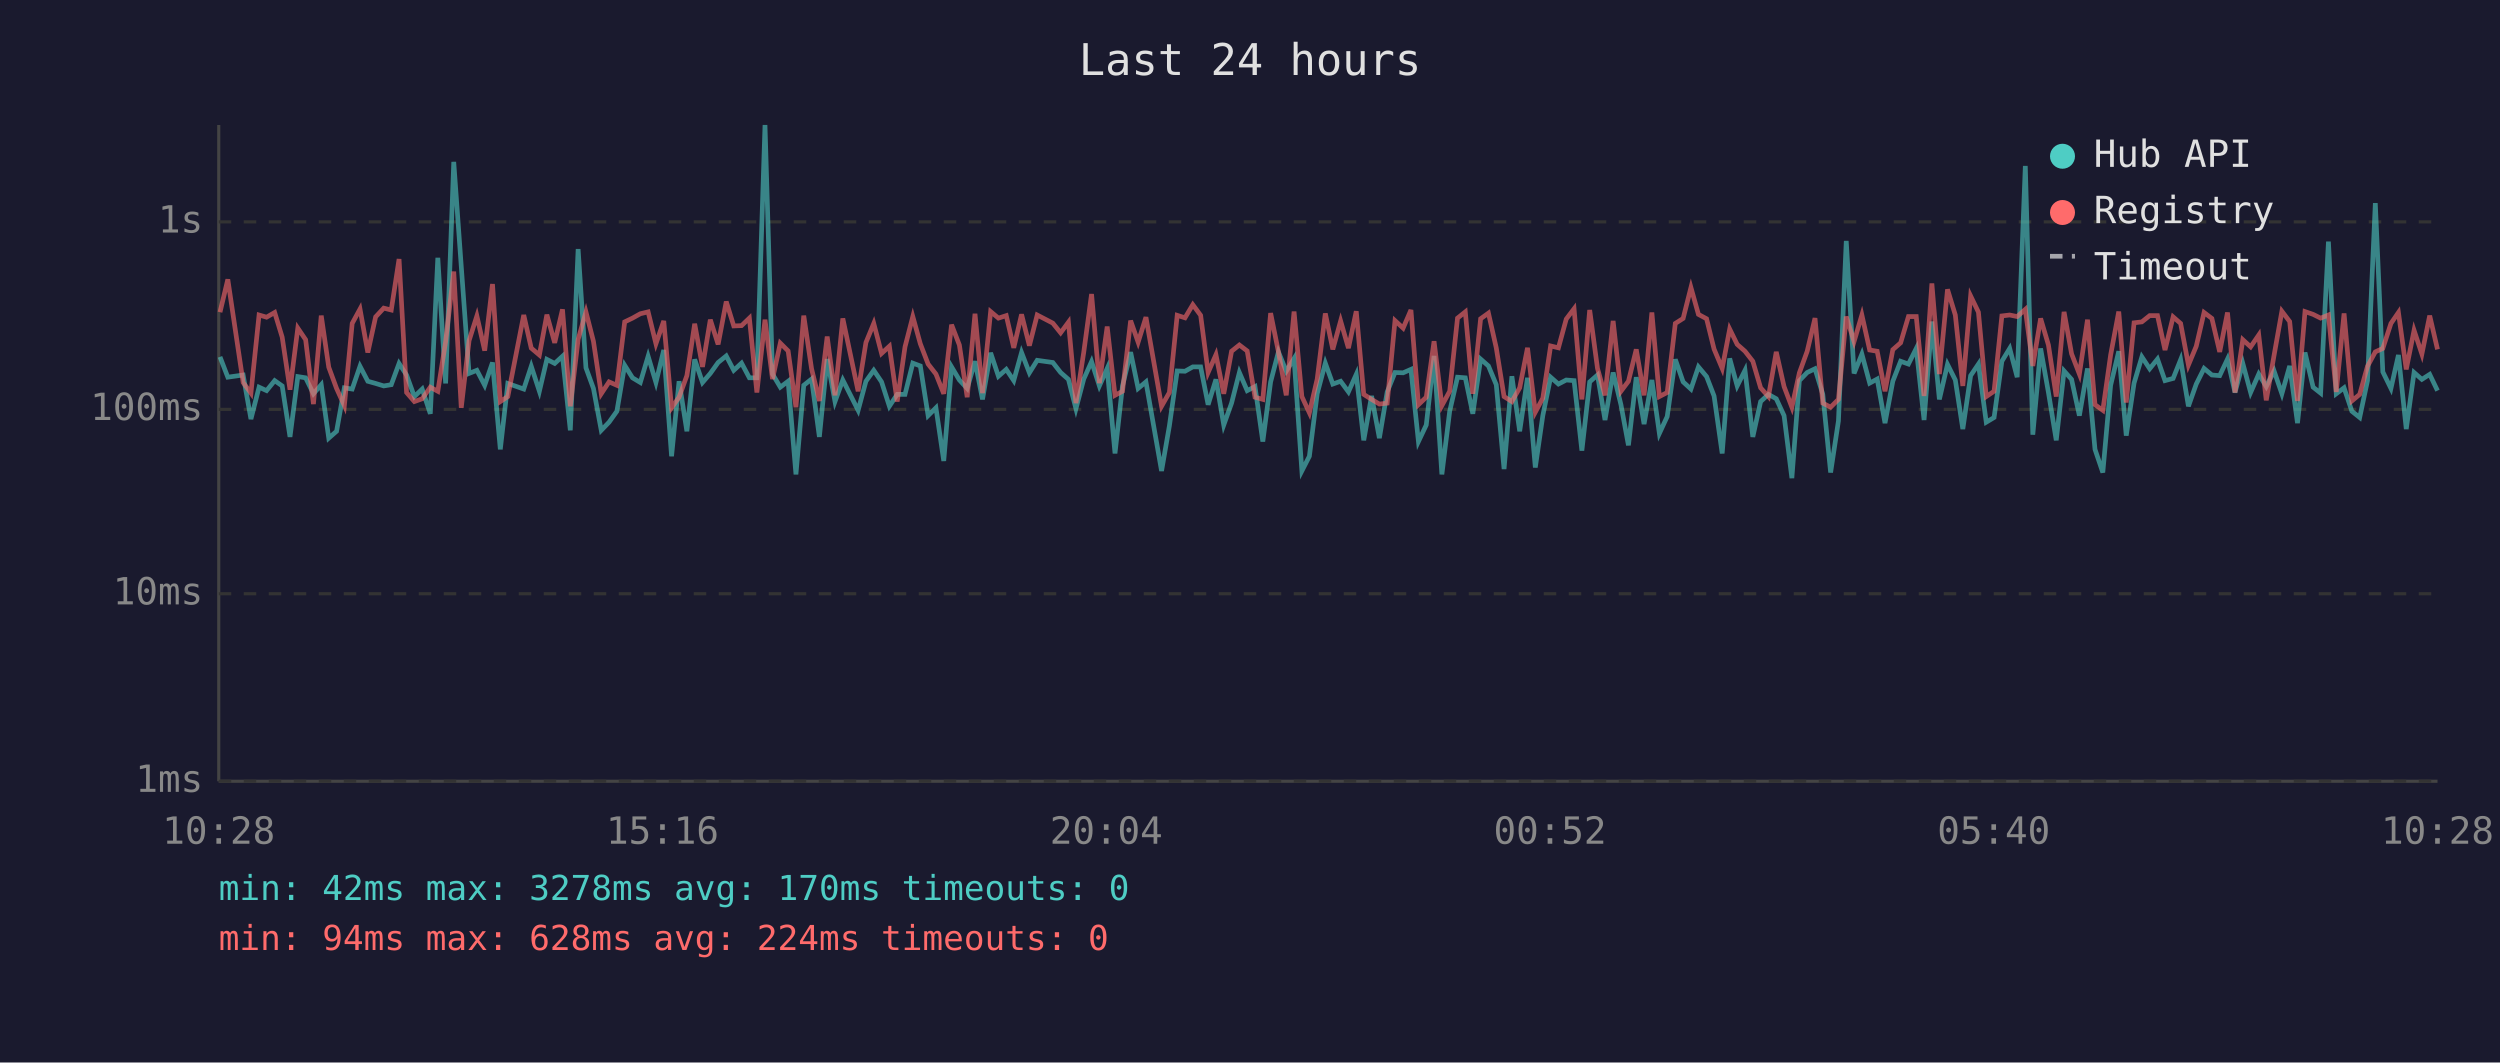
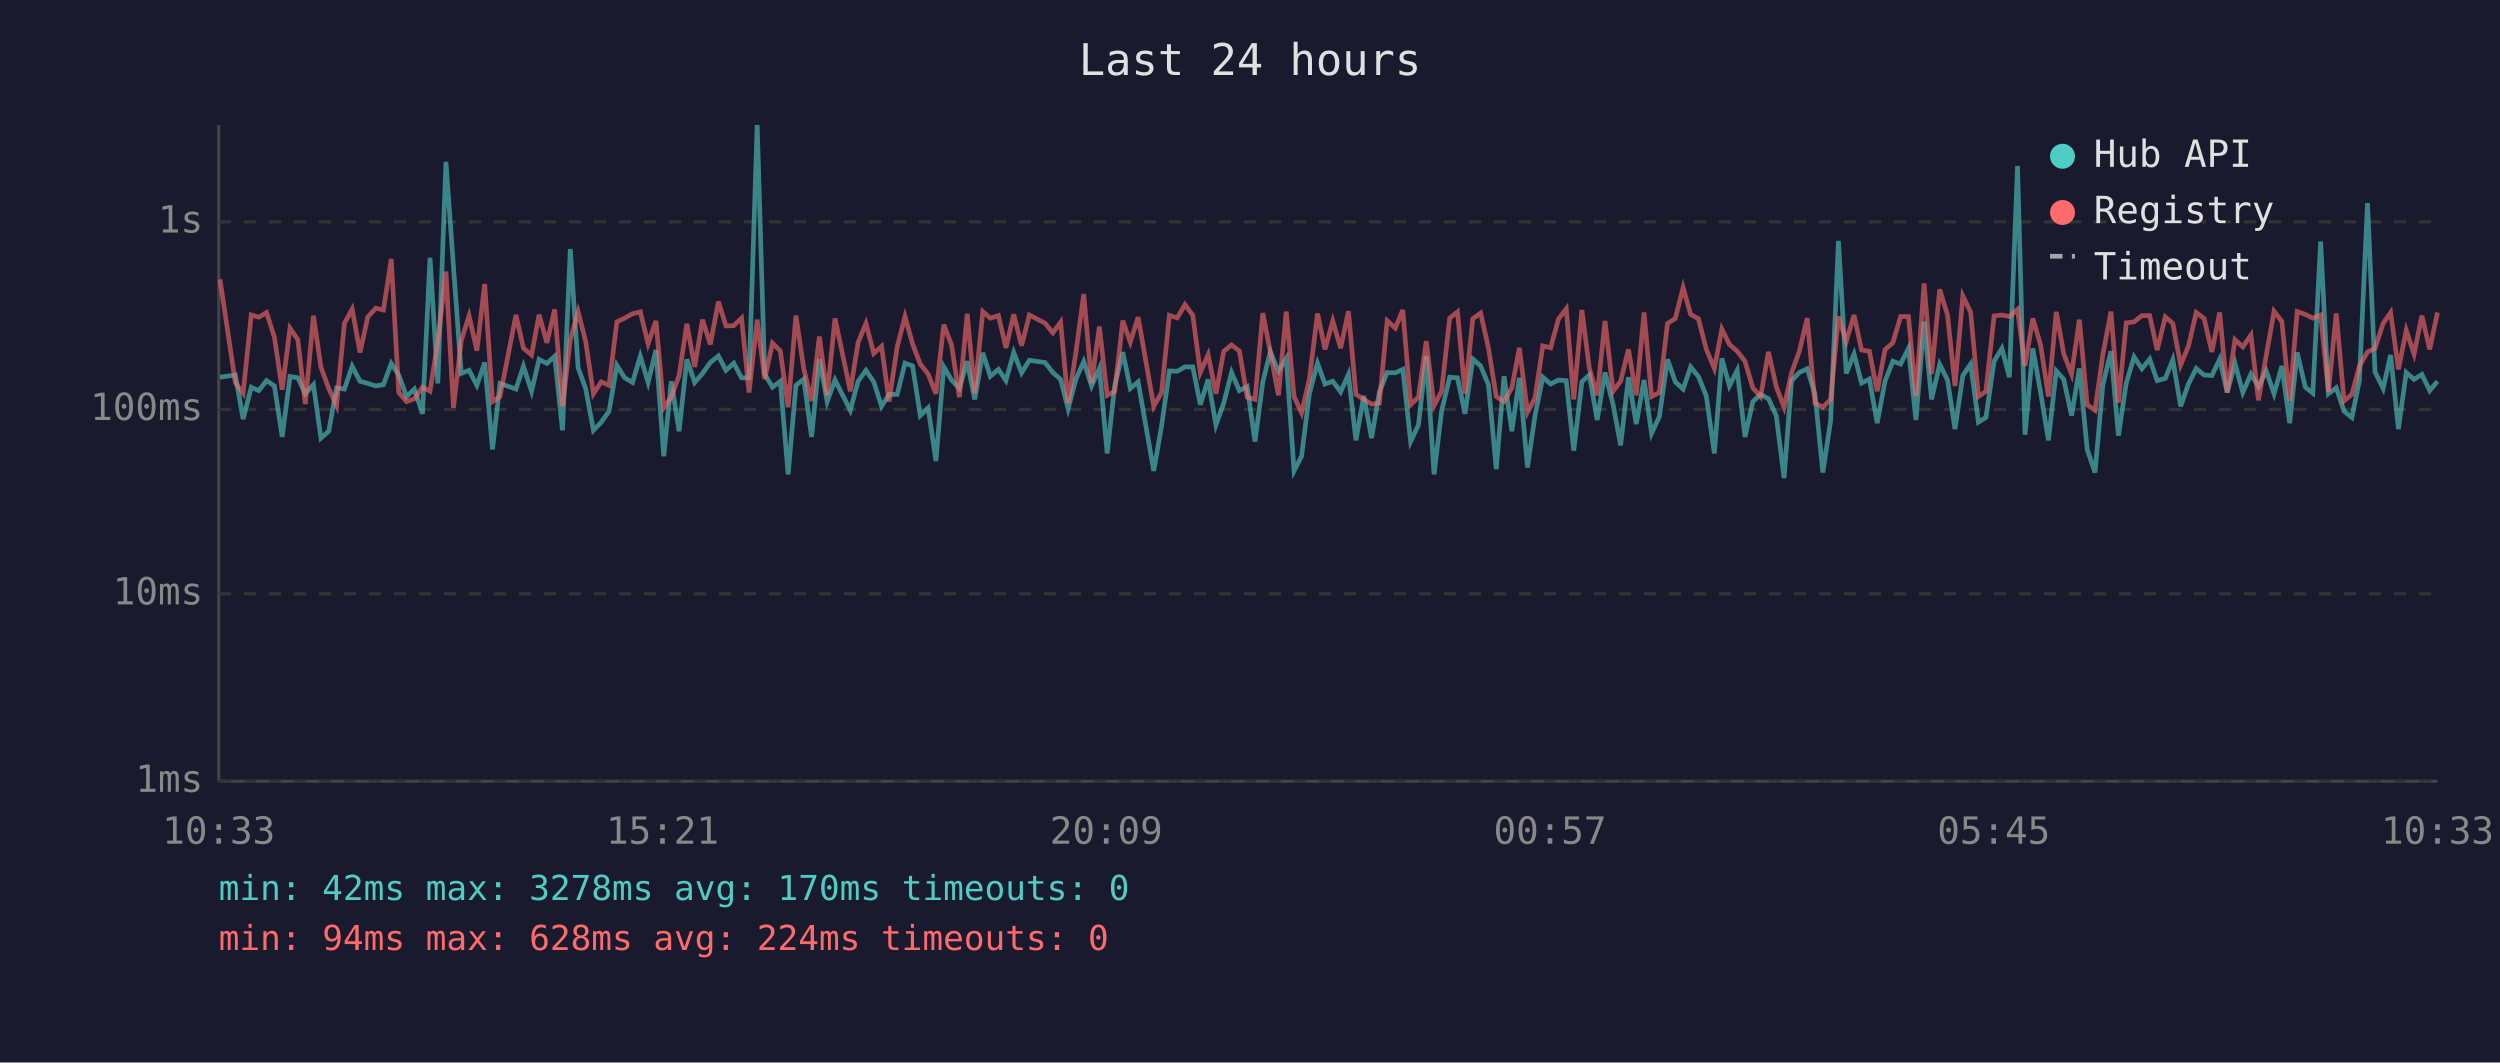
<svg xmlns="http://www.w3.org/2000/svg" viewBox="0 0 800 340" font-family="monospace" font-size="12">
  <rect width="800" height="340" fill="#1a1a2e" />
  <text x="400" y="24" fill="#e0e0e0" font-size="14" text-anchor="middle">Last 24 hours</text>
  <line x1="70" y1="40" x2="70" y2="250" stroke="#444" stroke-width="1" />
  <line x1="70" y1="250" x2="780" y2="250" stroke="#444" stroke-width="1" />
  <line x1="70" y1="250" x2="780" y2="250" stroke="#333" stroke-width="1" stroke-dasharray="4" />
  <text x="65" y="250" fill="#888" text-anchor="end" dominant-baseline="middle">1ms</text>
  <line x1="70" y1="190" x2="780" y2="190" stroke="#333" stroke-width="1" stroke-dasharray="4" />
  <text x="65" y="190" fill="#888" text-anchor="end" dominant-baseline="middle">10ms</text>
  <line x1="70" y1="131" x2="780" y2="131" stroke="#333" stroke-width="1" stroke-dasharray="4" />
  <text x="65" y="131" fill="#888" text-anchor="end" dominant-baseline="middle">100ms</text>
  <line x1="70" y1="71" x2="780" y2="71" stroke="#333" stroke-width="1" stroke-dasharray="4" />
  <text x="65" y="71" fill="#888" text-anchor="end" dominant-baseline="middle">1s</text>
-   <text x="70" y="270" fill="#888" text-anchor="middle">10:28</text>
-   <text x="212" y="270" fill="#888" text-anchor="middle">15:16</text>
-   <text x="354" y="270" fill="#888" text-anchor="middle">20:04</text>
-   <text x="496" y="270" fill="#888" text-anchor="middle">00:52</text>
-   <text x="638" y="270" fill="#888" text-anchor="middle">05:40</text>
-   <text x="780" y="270" fill="#888" text-anchor="middle">10:28</text>
-   <polyline points="70.4,114.2 72.9,120.7 77.8,120.0 80.3,134.1 82.9,123.9 85.3,125.0 87.9,121.8 90.3,123.5 92.8,139.8 95.3,120.5 97.8,120.9 100.3,126.0 102.8,123.1 105.2,140.2 107.7,138.0 110.2,124.1 112.7,124.5 115.2,117.2 117.7,122.0 120.2,122.7 122.8,123.5 125.2,123.1 127.7,116.3 130.1,120.0 132.6,126.9 135.1,124.5 137.7,132.4 140.1,82.5 142.6,122.7 145.2,51.8 147.6,85.2 150.1,119.5 152.6,118.5 155.1,123.3 157.6,116.0 160.1,143.8 162.5,122.7 167.6,124.5 170.0,117.2 172.6,125.2 175.0,115.0 177.5,116.3 180.0,114.0 182.5,137.7 185.0,79.7 187.5,117.7 189.9,124.3 192.4,137.7 194.9,135.1 197.4,131.6 199.9,116.9 202.4,120.9 204.9,122.4 207.4,114.0 209.9,122.4 212.4,112.0 214.9,146.0 217.3,122.0 219.8,138.0 222.3,115.0 224.8,122.4 227.3,119.5 229.8,116.0 232.4,113.9 234.8,118.5 237.3,116.2 239.8,120.9 242.2,120.9 244.8,40.0 247.2,119.7 249.7,123.9 252.2,122.0 254.7,151.8 257.2,123.3 259.7,121.3 262.2,139.8 264.7,114.9 267.2,128.5 269.7,121.6 274.6,131.3 277.1,122.0 279.6,118.5 282.1,122.2 284.6,130.0 287.1,126.2 289.6,126.2 292.1,116.2 294.5,117.1 297.0,133.0 299.5,130.5 302.0,147.5 304.5,117.4 307.0,121.6 309.5,124.3 312.0,115.6 314.4,127.8 317.0,112.9 319.5,120.4 322.0,118.2 324.4,121.8 326.9,112.8 329.4,119.3 331.9,115.3 336.9,116.0 339.4,119.2 341.9,121.4 344.3,130.8 346.8,121.3 349.3,115.7 351.8,123.5 354.3,117.9 356.8,145.1 359.2,123.5 361.8,112.7 364.2,124.3 366.7,122.2 371.7,150.7 374.2,136.3 376.7,118.7 379.2,118.8 381.7,117.4 384.2,117.4 386.6,129.5 389.1,121.4 391.6,136.0 394.1,129.0 396.6,119.2 399.1,125.0 401.6,123.7 404.1,141.3 406.6,122.2 409.1,112.6 411.6,118.8 414.1,114.7 416.6,150.7 419.0,146.0 421.5,126.0 424.1,116.2 426.5,122.9 429.0,122.0 431.5,125.4 434.0,119.8 436.4,140.9 438.9,126.7 441.4,140.2 443.9,125.4 446.4,119.2 449.0,119.3 451.5,118.2 453.9,141.3 456.4,136.0 458.9,113.9 461.4,151.8 463.9,131.6 466.4,120.7 468.9,120.9 471.3,132.4 473.8,114.9 476.3,117.1 478.8,123.1 481.3,150.1 483.8,120.4 486.3,138.0 488.8,120.9 491.3,149.6 493.7,133.0 496.2,120.7 498.7,122.9 501.2,121.6 503.7,121.8 506.2,144.2 508.7,122.2 511.2,120.0 513.6,134.4 516.2,119.2 518.7,129.5 521.1,142.5 523.6,120.7 526.1,135.7 528.6,121.6 531.0,138.7 533.5,133.3 536.1,115.0 538.6,122.2 541.1,124.5 543.5,117.4 546.1,120.5 548.5,126.7 551.1,145.1 553.5,114.7 555.9,123.5 558.4,118.5 560.9,139.8 563.4,128.5 565.9,126.2 568.4,127.6 570.9,133.0 573.4,153.0 575.8,121.8 578.3,119.2 580.8,118.0 583.3,126.2 585.8,151.2 588.3,134.7 590.8,77.1 593.3,119.5 595.8,113.3 598.3,122.6 600.7,121.3 603.2,135.4 605.7,122.0 608.2,115.6 610.7,116.5 613.2,111.5 615.7,134.4 618.2,102.9 620.6,127.8 623.2,116.6 625.7,121.6 628.1,137.3 630.6,120.2 633.1,116.5 635.6,135.1 638.1,133.6 640.6,115.6 643.1,111.5 645.5,120.7 648.1,53.1 650.5,139.1 653.0,111.5 655.5,125.6 658.0,140.9 660.5,118.7 662.9,121.4 665.4,133.0 668.0,117.9 670.4,143.8 672.9,151.2 675.4,123.3 678.0,112.4 680.4,139.4 682.9,122.6 685.4,114.2 687.9,118.0 690.4,114.9 692.8,121.8 695.4,121.1 697.8,115.1 700.3,130.0 702.8,122.9 705.3,117.9 707.8,120.0 710.3,120.2 712.8,114.9 715.2,125.6 717.7,116.3 720.2,125.6 722.8,119.7 725.2,123.7 727.7,118.7 730.2,126.0 732.7,117.1 735.2,135.4 737.6,112.8 740.2,123.9 742.6,125.8 745.1,77.3 747.6,126.0 750.1,124.1 752.6,131.6 755.1,133.6 757.6,121.8 760.1,65.0 762.5,119.0 765.1,124.3 767.5,113.6 770.0,137.3 772.5,119.2 775.0,121.4 777.5,119.8 780.0,125.0" fill="none" stroke="#4ecdc4" stroke-width="1.5" opacity="0.6" />
-   <polyline points="70.4,99.9 72.9,89.4 77.8,122.4 80.3,125.8 82.9,100.8 85.3,101.5 87.9,100.0 90.3,107.9 92.8,124.7 95.3,105.0 97.8,108.7 100.3,129.3 102.8,101.0 105.2,117.5 107.7,124.3 110.2,129.8 112.7,103.5 115.2,98.9 117.7,112.8 120.2,101.4 122.8,98.6 125.2,99.2 127.7,82.9 130.1,125.6 132.6,128.5 135.1,127.6 137.7,123.9 140.1,125.2 142.6,109.3 145.2,86.9 147.6,130.5 150.1,109.0 152.6,101.1 155.1,112.2 157.6,90.9 160.1,128.5 162.5,126.9 167.6,100.8 170.0,111.4 172.6,113.6 175.0,100.7 177.5,109.7 180.0,99.0 182.5,130.0 185.0,108.6 187.5,99.8 189.9,109.2 192.4,126.0 194.9,122.2 197.4,123.3 199.9,103.0 202.4,101.8 204.9,100.4 207.4,99.8 209.9,110.0 212.4,102.7 214.9,130.5 217.3,127.1 219.8,120.2 222.3,103.6 224.8,117.4 227.3,102.3 229.8,110.2 232.4,96.5 234.8,104.3 237.3,104.2 239.8,101.8 242.2,125.6 244.8,102.3 247.2,121.3 249.7,109.8 252.2,112.3 254.7,130.3 257.2,101.0 259.7,118.0 262.2,128.3 264.7,107.7 267.2,126.5 269.7,101.9 274.6,125.2 277.1,109.6 279.6,103.5 282.1,113.1 284.6,110.8 287.1,128.5 289.6,111.0 292.1,101.3 294.5,110.0 297.0,116.5 299.5,119.7 302.0,126.0 304.5,103.9 307.0,110.4 309.5,127.1 312.0,100.4 314.4,125.8 317.0,99.7 319.5,101.8 322.0,101.0 324.4,111.3 326.9,100.6 329.4,110.6 331.9,100.8 336.9,103.4 339.4,106.5 341.9,103.1 344.3,129.0 346.8,112.7 349.3,94.1 351.8,122.6 354.3,104.5 356.8,126.5 359.2,125.2 361.8,102.6 364.2,109.5 366.7,101.5 371.7,130.0 374.2,125.6 376.7,100.9 379.2,101.7 381.7,97.5 384.2,100.9 386.6,119.2 389.1,113.5 391.6,126.0 394.1,112.4 396.6,110.4 399.1,112.3 401.6,127.1 404.1,127.8 406.6,100.2 409.1,112.6 411.6,126.5 414.1,99.7 416.6,126.9 419.0,132.1 421.5,121.3 424.1,100.3 426.5,111.8 429.0,102.7 431.5,111.4 434.0,99.6 436.4,126.2 438.9,127.8 441.4,129.3 443.9,129.0 446.4,102.6 449.0,105.0 451.5,99.2 453.9,129.5 456.4,127.1 458.9,109.2 461.4,129.8 463.9,125.2 466.4,101.8 468.9,99.8 471.3,126.0 473.8,102.0 476.3,100.2 478.8,111.3 481.3,126.9 483.8,128.5 486.3,124.1 488.8,111.3 491.3,131.9 493.7,127.4 496.2,110.7 498.7,111.3 501.2,102.1 503.7,98.8 506.2,127.8 508.7,99.2 511.2,117.9 513.6,126.5 516.2,102.7 518.7,125.2 521.1,122.0 523.6,111.8 526.1,126.5 528.6,100.0 531.0,126.9 533.5,125.6 536.1,103.5 538.6,101.9 541.1,92.0 543.5,100.6 546.1,102.0 548.5,111.7 551.1,117.9 553.5,105.3 555.9,110.2 558.4,112.4 560.9,115.6 563.4,124.1 565.9,126.9 568.4,112.6 570.9,123.7 573.4,130.3 575.8,119.3 578.3,112.4 580.8,101.8 583.3,129.0 585.8,130.3 588.3,127.8 590.8,101.3 593.3,109.3 595.8,100.8 598.3,112.0 600.7,112.4 603.2,125.2 605.7,111.9 608.2,109.7 610.7,101.3 613.2,101.3 615.7,126.7 618.2,90.7 620.6,119.7 623.2,92.6 625.7,100.8 628.1,123.5 630.6,94.7 633.1,99.9 635.6,126.9 638.1,125.2 640.6,101.1 643.1,100.8 645.5,101.3 648.1,99.0 650.5,117.1 653.0,101.9 655.5,110.4 658.0,126.9 660.5,99.8 662.9,113.2 665.4,119.7 668.0,102.3 670.4,129.5 672.9,131.3 675.4,113.6 678.0,99.7 680.4,128.8 682.9,103.3 685.4,103.0 687.9,101.0 690.4,101.0 692.8,112.0 695.4,101.4 697.8,103.5 700.3,116.8 702.8,110.8 705.3,100.0 707.8,101.9 710.3,112.6 712.8,100.0 715.2,125.6 717.7,108.7 720.2,111.0 722.8,107.2 725.2,128.1 727.7,113.7 730.2,99.6 732.7,102.9 735.2,128.3 737.6,99.7 740.2,100.6 742.6,101.8 745.1,100.8 747.6,125.4 750.1,100.3 752.6,128.3 755.1,126.2 757.6,117.2 760.1,112.6 762.5,111.5 765.1,103.5 767.5,100.0 770.0,118.2 772.5,105.7 775.0,113.3 777.5,101.0 780.0,111.8" fill="none" stroke="#ff6b6b" stroke-width="1.5" opacity="0.6" />
+   <text x="70" y="270" fill="#888" text-anchor="middle">10:33</text>
+   <text x="212" y="270" fill="#888" text-anchor="middle">15:21</text>
+   <text x="354" y="270" fill="#888" text-anchor="middle">20:09</text>
+   <text x="496" y="270" fill="#888" text-anchor="middle">00:57</text>
+   <text x="638" y="270" fill="#888" text-anchor="middle">05:45</text>
+   <text x="780" y="270" fill="#888" text-anchor="middle">10:33</text>
+   <polyline points="70.4,120.7 75.3,120.0 77.8,134.1 80.4,123.9 82.8,125.0 85.3,121.8 87.8,123.5 90.3,139.8 92.8,120.5 95.3,120.9 97.7,126.0 100.3,123.1 102.7,140.2 105.2,138.0 107.7,124.1 110.2,124.5 112.7,117.2 115.2,122.0 117.7,122.7 120.3,123.5 122.7,123.1 125.2,116.3 127.6,120.0 130.1,126.9 132.6,124.5 135.2,132.4 137.6,82.5 140.1,122.7 142.7,51.8 145.1,85.2 147.6,119.5 150.1,118.5 152.6,123.3 155.1,116.0 157.6,143.8 160.0,122.7 165.1,124.5 167.5,117.2 170.1,125.2 172.5,115.0 175.0,116.3 177.5,114.0 180.0,137.7 182.5,79.7 185.0,117.7 187.4,124.3 189.9,137.7 192.4,135.1 194.9,131.6 197.4,116.9 199.9,120.9 202.4,122.4 204.9,114.0 207.4,122.4 209.9,112.0 212.4,146.0 214.8,122.0 217.3,138.0 219.8,115.0 222.3,122.4 224.8,119.5 227.3,116.0 229.9,113.9 232.3,118.5 234.8,116.2 237.3,120.9 239.7,120.9 242.3,40.0 244.7,119.7 247.2,123.9 249.7,122.0 252.2,151.8 254.7,123.3 257.2,121.3 259.7,139.8 262.2,114.9 264.7,128.5 267.2,121.6 272.1,131.3 274.6,122.0 277.1,118.5 279.6,122.2 282.1,130.0 284.5,126.2 287.1,126.2 289.6,116.2 292.0,117.1 294.5,133.0 297.0,130.5 299.5,147.5 302.0,117.4 304.5,121.6 307.0,124.3 309.5,115.6 311.9,127.8 314.5,112.9 316.9,120.4 319.5,118.2 321.9,121.8 324.4,112.8 326.9,119.3 329.4,115.3 334.4,116.0 336.9,119.2 339.4,121.4 341.8,130.8 344.3,121.3 346.8,115.7 349.3,123.5 351.8,117.9 354.3,145.1 356.7,123.5 359.3,112.7 361.7,124.3 364.2,122.2 369.2,150.7 371.7,136.3 374.2,118.7 376.7,118.8 379.2,117.4 381.7,117.4 384.1,129.5 386.6,121.4 389.1,136.0 391.6,129.0 394.1,119.2 396.6,125.0 399.1,123.7 401.6,141.3 404.1,122.2 406.5,112.6 409.1,118.8 411.6,114.7 414.1,150.7 416.5,146.0 419.0,126.0 421.6,116.2 424.0,122.9 426.5,122.0 429.0,125.4 431.5,119.8 433.9,140.9 436.4,126.7 438.9,140.2 441.4,125.4 443.9,119.2 446.5,119.3 448.9,118.2 451.4,141.3 453.9,136.0 456.4,113.9 458.9,151.8 461.3,131.6 463.9,120.7 466.4,120.9 468.8,132.4 471.3,114.9 473.8,117.1 476.3,123.1 478.8,150.1 481.3,120.4 483.8,138.0 486.2,120.9 488.8,149.6 491.2,133.0 493.7,120.7 496.2,122.9 498.7,121.6 501.2,121.8 503.6,144.2 506.2,122.2 508.6,120.0 511.1,134.4 513.6,119.2 516.2,129.5 518.6,142.5 521.1,120.7 523.6,135.7 526.1,121.6 528.5,138.7 531.0,133.3 533.6,115.0 536.1,122.2 538.6,124.5 541.0,117.4 543.5,120.5 546.0,126.7 548.6,145.1 551.0,114.7 553.4,123.5 555.9,118.5 558.4,139.8 560.9,128.5 563.4,126.2 565.9,127.6 568.4,133.0 570.9,153.0 573.3,121.8 575.8,119.2 578.3,118.0 580.8,126.2 583.3,151.2 585.8,134.7 588.3,77.1 590.8,119.5 593.3,113.3 595.7,122.6 598.2,121.3 600.7,135.4 603.2,122.0 605.7,115.6 608.2,116.5 610.7,111.5 613.1,134.4 615.7,102.9 618.1,127.8 620.7,116.6 623.2,121.6 625.6,137.3 628.1,120.2 630.6,116.5 633.1,135.1 635.5,133.6 638.1,115.6 640.6,111.5 643.0,120.7 645.6,53.1 648.0,139.1 650.5,111.5 653.0,125.6 655.5,140.9 658.0,118.7 660.4,121.4 662.9,133.0 665.4,117.9 667.9,143.8 670.4,151.2 672.9,123.3 675.5,112.4 677.9,139.4 680.4,122.6 682.9,114.2 685.4,118.0 687.9,114.9 690.3,121.8 692.9,121.1 695.3,115.1 697.8,130.0 700.3,122.9 702.8,117.9 705.3,120.0 707.8,120.2 710.3,114.9 712.7,125.6 715.2,116.3 717.7,125.6 720.3,119.7 722.7,123.7 725.2,118.7 727.7,126.0 730.2,117.1 732.7,135.4 735.1,112.8 737.7,123.9 740.1,125.8 742.6,77.3 745.1,126.0 747.6,124.1 750.1,131.6 752.6,133.6 755.0,121.8 757.6,65.0 760.0,119.0 762.6,124.3 765.0,113.6 767.5,137.3 770.0,119.2 772.5,121.4 775.0,119.8 777.5,125.0 780.0,122.0" fill="none" stroke="#4ecdc4" stroke-width="1.5" opacity="0.6" />
+   <polyline points="70.4,89.4 75.3,122.4 77.8,125.8 80.4,100.8 82.8,101.5 85.3,100.0 87.8,107.9 90.3,124.7 92.8,105.0 95.3,108.7 97.7,129.3 100.3,101.0 102.7,117.5 105.2,124.3 107.7,129.8 110.2,103.5 112.7,98.9 115.2,112.8 117.7,101.4 120.3,98.6 122.7,99.2 125.2,82.9 127.6,125.6 130.1,128.5 132.6,127.6 135.2,123.9 137.6,125.2 140.1,109.3 142.7,86.9 145.1,130.5 147.6,109.0 150.1,101.1 152.6,112.2 155.1,90.9 157.6,128.5 160.0,126.9 165.1,100.8 167.5,111.4 170.1,113.6 172.5,100.7 175.0,109.7 177.5,99.0 180.0,130.0 182.5,108.6 185.0,99.8 187.4,109.2 189.9,126.0 192.4,122.2 194.9,123.3 197.4,103.0 199.9,101.8 202.4,100.4 204.9,99.8 207.4,110.0 209.9,102.7 212.4,130.5 214.8,127.1 217.3,120.2 219.8,103.6 222.3,117.4 224.8,102.3 227.3,110.2 229.9,96.5 232.3,104.3 234.8,104.2 237.3,101.8 239.7,125.6 242.3,102.3 244.7,121.3 247.2,109.8 249.7,112.3 252.2,130.3 254.7,101.0 257.2,118.0 259.7,128.3 262.2,107.7 264.7,126.5 267.2,101.9 272.1,125.2 274.6,109.6 277.1,103.5 279.6,113.1 282.1,110.8 284.5,128.5 287.1,111.0 289.6,101.3 292.0,110.0 294.5,116.5 297.0,119.7 299.5,126.0 302.0,103.9 304.5,110.4 307.0,127.1 309.5,100.4 311.9,125.8 314.5,99.7 316.9,101.8 319.5,101.0 321.9,111.3 324.4,100.6 326.9,110.6 329.4,100.8 334.4,103.4 336.9,106.5 339.4,103.1 341.8,129.0 344.3,112.7 346.8,94.1 349.3,122.6 351.8,104.5 354.3,126.5 356.7,125.2 359.3,102.6 361.7,109.5 364.2,101.5 369.2,130.0 371.7,125.6 374.2,100.9 376.7,101.7 379.2,97.5 381.7,100.9 384.1,119.2 386.6,113.5 389.1,126.0 391.6,112.4 394.1,110.4 396.6,112.3 399.1,127.1 401.6,127.8 404.1,100.2 406.5,112.6 409.1,126.5 411.6,99.7 414.1,126.9 416.5,132.1 419.0,121.3 421.6,100.3 424.0,111.8 426.5,102.7 429.0,111.4 431.5,99.6 433.9,126.2 436.4,127.8 438.9,129.3 441.4,129.0 443.9,102.6 446.5,105.0 448.9,99.2 451.4,129.5 453.9,127.1 456.4,109.2 458.9,129.8 461.3,125.2 463.9,101.8 466.4,99.8 468.8,126.0 471.3,102.0 473.8,100.2 476.3,111.3 478.8,126.9 481.3,128.5 483.8,124.1 486.2,111.3 488.8,131.9 491.2,127.4 493.7,110.7 496.2,111.3 498.7,102.1 501.2,98.8 503.6,127.8 506.2,99.2 508.6,117.9 511.1,126.5 513.6,102.7 516.2,125.2 518.6,122.0 521.1,111.8 523.6,126.5 526.1,100.0 528.5,126.9 531.0,125.6 533.6,103.5 536.1,101.9 538.6,92.0 541.0,100.6 543.5,102.0 546.0,111.7 548.6,117.9 551.0,105.3 553.4,110.2 555.9,112.4 558.4,115.6 560.9,124.1 563.4,126.9 565.9,112.6 568.4,123.7 570.9,130.3 573.3,119.3 575.8,112.4 578.3,101.8 580.8,129.0 583.3,130.3 585.8,127.8 588.3,101.3 590.8,109.3 593.3,100.8 595.7,112.0 598.2,112.4 600.7,125.2 603.2,111.9 605.7,109.7 608.2,101.3 610.7,101.3 613.1,126.7 615.7,90.7 618.1,119.7 620.7,92.6 623.2,100.8 625.6,123.5 628.1,94.7 630.6,99.9 633.1,126.9 635.5,125.2 638.1,101.1 640.6,100.8 643.0,101.3 645.6,99.0 648.0,117.1 650.5,101.9 653.0,110.4 655.5,126.9 658.0,99.8 660.4,113.2 662.9,119.7 665.4,102.3 667.9,129.5 670.4,131.3 672.9,113.6 675.5,99.7 677.9,128.8 680.4,103.3 682.9,103.0 685.4,101.0 687.9,101.0 690.3,112.0 692.9,101.4 695.3,103.5 697.8,116.8 700.3,110.8 702.8,100.0 705.3,101.9 707.8,112.6 710.3,100.0 712.7,125.6 715.2,108.7 717.7,111.0 720.3,107.2 722.7,128.1 725.2,113.7 727.7,99.6 730.2,102.9 732.7,128.3 735.1,99.7 737.7,100.6 740.1,101.8 742.6,100.8 745.1,125.4 747.6,100.3 750.1,128.3 752.6,126.2 755.0,117.2 757.6,112.6 760.0,111.5 762.6,103.5 765.0,100.0 767.5,118.2 770.0,105.7 772.5,113.3 775.0,101.0 777.5,111.8 780.0,100.0" fill="none" stroke="#ff6b6b" stroke-width="1.5" opacity="0.6" />
  <circle cx="660" cy="50" r="4" fill="#4ecdc4" />
  <text x="670" y="50" fill="#e0e0e0" dominant-baseline="middle">Hub API</text>
  <circle cx="660" cy="68" r="4" fill="#ff6b6b" />
  <text x="670" y="68" fill="#e0e0e0" dominant-baseline="middle">Registry</text>
  <line x1="656" y1="82" x2="664" y2="82" stroke="#e0e0e0" stroke-width="1.5" stroke-dasharray="4,3" opacity="0.7" />
  <text x="670" y="86" fill="#e0e0e0" dominant-baseline="middle">Timeout</text>
  <text x="70" y="288" fill="#4ecdc4" font-size="11">min: 42ms  max: 3278ms  avg: 170ms  timeouts: 0</text>
  <text x="70" y="304" fill="#ff6b6b" font-size="11">min: 94ms  max: 628ms  avg: 224ms  timeouts: 0</text>
</svg>
